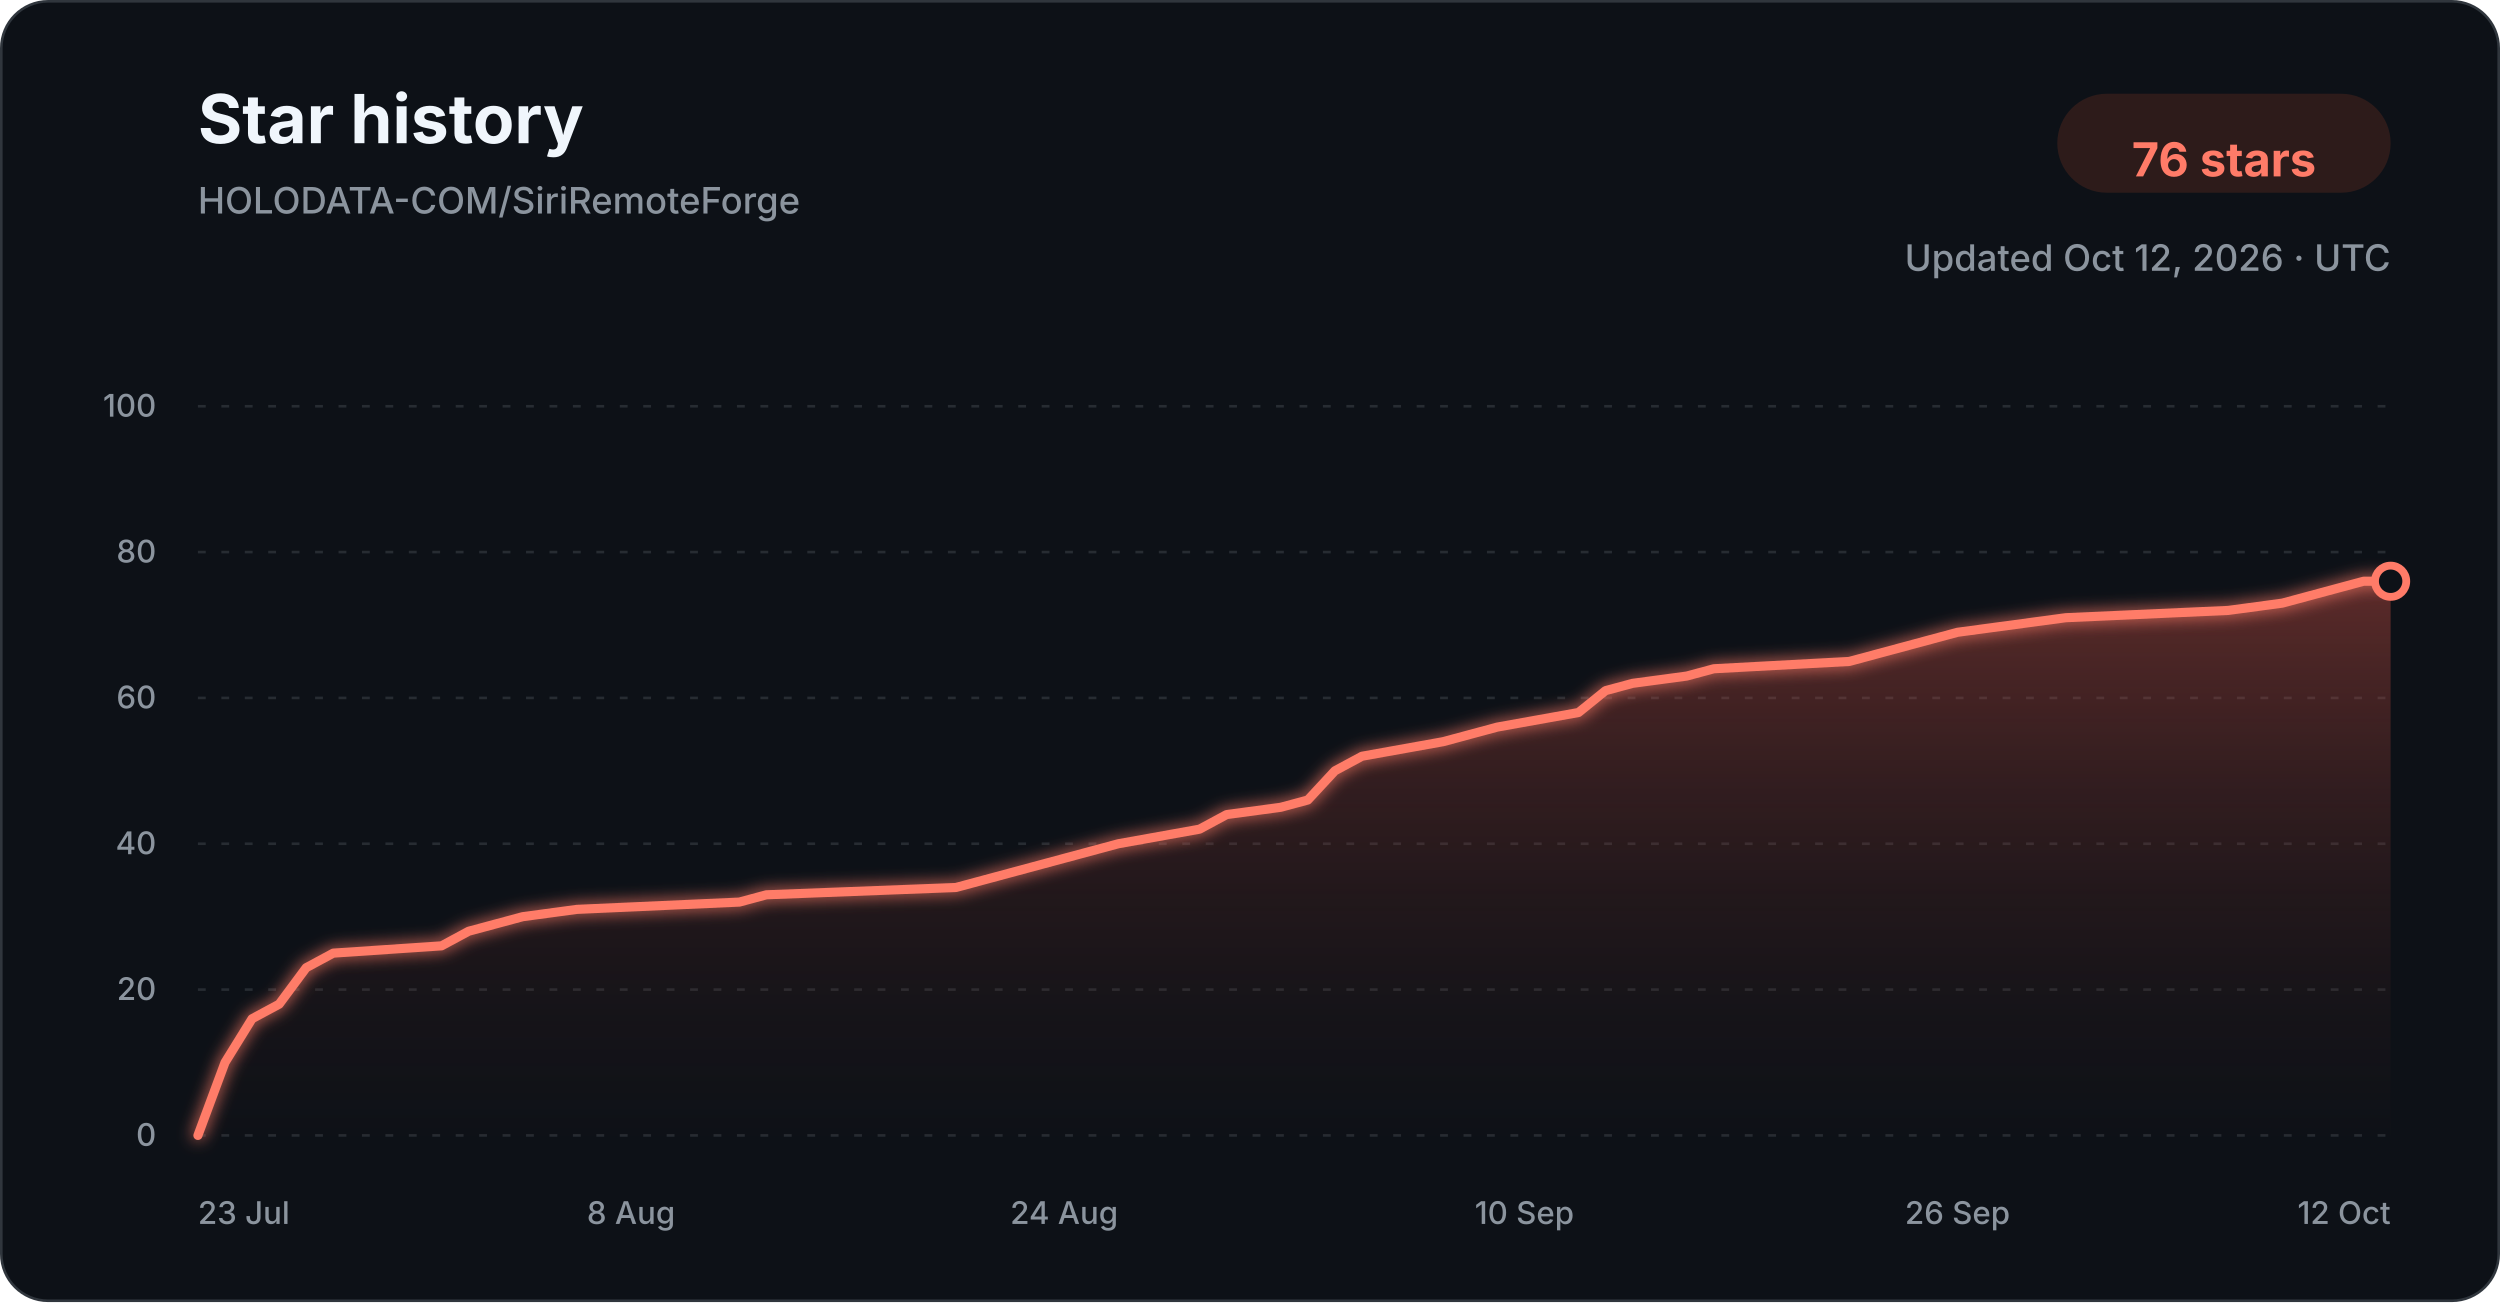
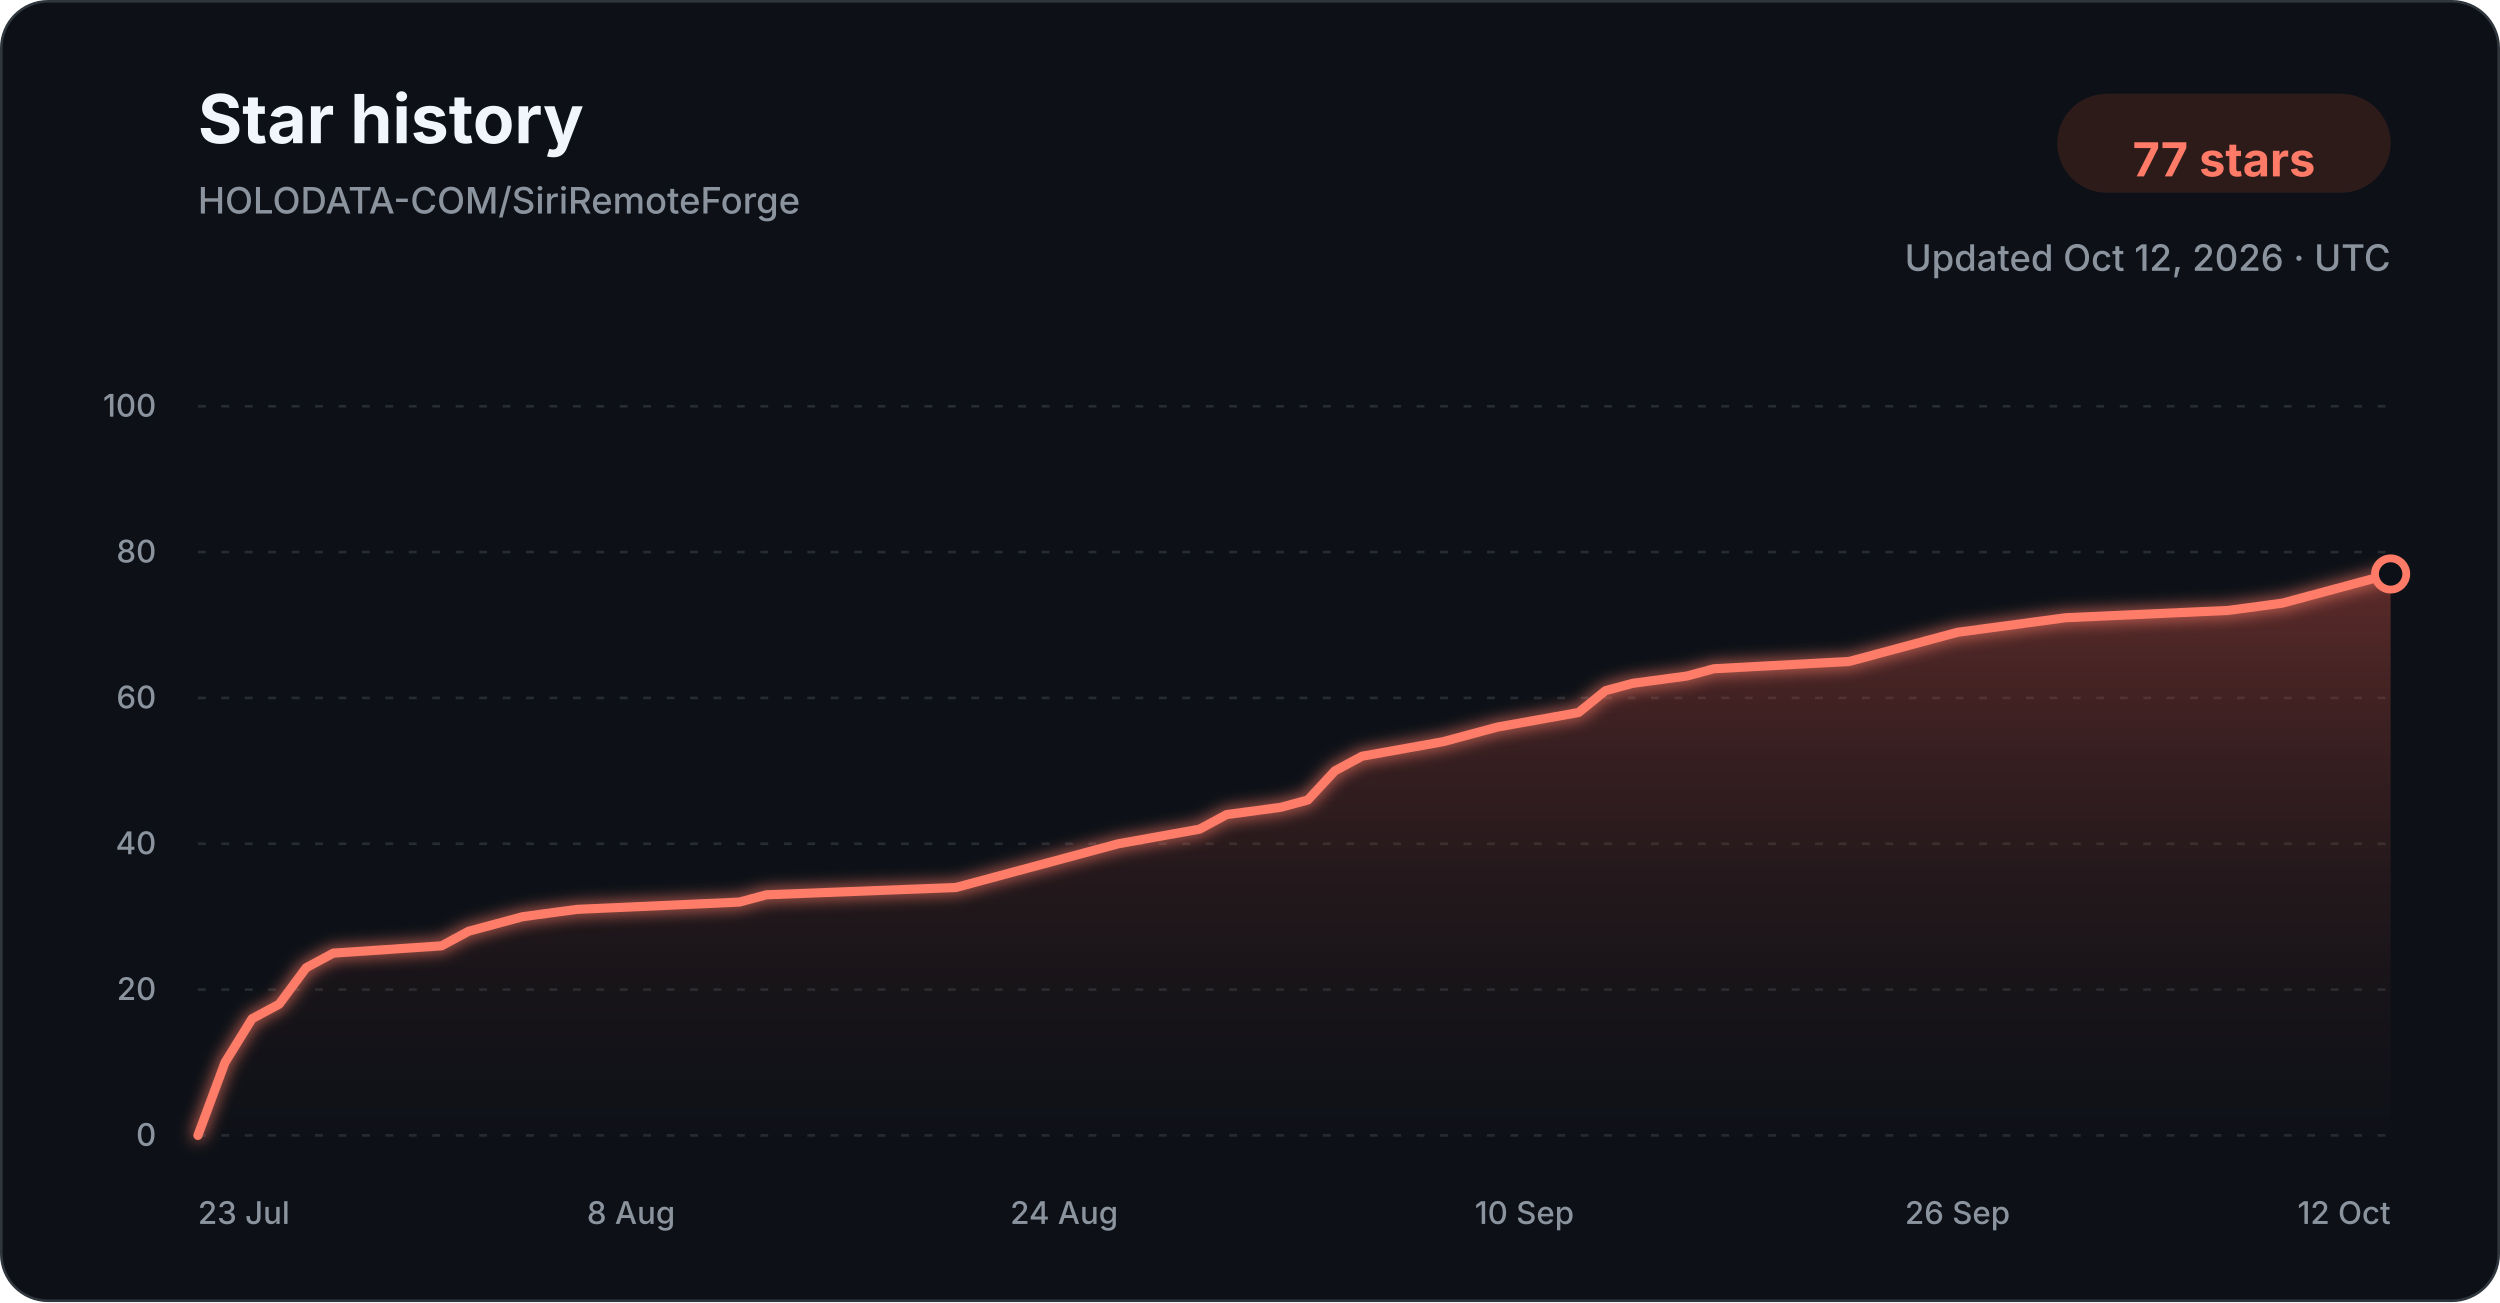
<svg xmlns="http://www.w3.org/2000/svg" width="960" height="500" viewBox="0 0 960 500" role="img" aria-labelledby="title description">
  <defs>
    <linearGradient id="star-area-dark" x1="0" y1="0" x2="0" y2="1">
      <stop offset="0%" stop-color="#c94f43" stop-opacity="0.42" />
      <stop offset="100%" stop-color="#351b1a" stop-opacity="0.04" />
    </linearGradient>
    <filter id="line-glow" x="-20%" y="-20%" width="140%" height="140%">
      <feGaussianBlur stdDeviation="3" result="blur" />
      <feMerge>
        <feMergeNode in="blur" />
        <feMergeNode in="SourceGraphic" />
      </feMerge>
    </filter>
  </defs>
  <style>
    .title { font: 700 26px -apple-system, BlinkMacSystemFont, "Segoe UI", sans-serif; fill: #f0f6fc; }
    .subtitle { font: 500 14px -apple-system, BlinkMacSystemFont, "Segoe UI", sans-serif; fill: #8b949e; }
    .count { font: 700 18px -apple-system, BlinkMacSystemFont, "Segoe UI", sans-serif; fill: #ff7b68; }
    .tick { font: 500 12px -apple-system, BlinkMacSystemFont, "Segoe UI", sans-serif; fill: #8b949e; }
    .grid { stroke: #30363d; stroke-width: 1; stroke-dasharray: 3 6; opacity: 0.72; }
  </style>
  <rect x="0.5" y="0.5" width="959" height="499" rx="18" fill="#0d1117" stroke="#30363d" />
  <text x="76" y="55" class="title">Star history</text>
  <text x="76" y="82" class="subtitle">HOLODATA-COM/SiriRemoteForge</text>
  <rect x="790" y="36" width="128" height="38" rx="19" fill="#2d1b1a" />
-   <text x="854" y="61" text-anchor="middle" dominant-baseline="middle" class="count">76 stars</text>
+   <text x="854" y="61" text-anchor="middle" dominant-baseline="middle" class="count">77 stars</text>
  <text x="918" y="104" text-anchor="end" class="subtitle">Updated Oct 12, 2026 · UTC</text>
  <line x1="76" y1="436.00" x2="918" y2="436.00" class="grid" />
  <text x="60" y="440.00" text-anchor="end" class="tick">0</text>
  <line x1="76" y1="380.00" x2="918" y2="380.00" class="grid" />
  <text x="60" y="384.00" text-anchor="end" class="tick">20</text>
  <line x1="76" y1="324.00" x2="918" y2="324.00" class="grid" />
  <text x="60" y="328.00" text-anchor="end" class="tick">40</text>
  <line x1="76" y1="268.00" x2="918" y2="268.00" class="grid" />
  <text x="60" y="272.00" text-anchor="end" class="tick">60</text>
  <line x1="76" y1="212.00" x2="918" y2="212.00" class="grid" />
  <text x="60" y="216.00" text-anchor="end" class="tick">80</text>
  <line x1="76" y1="156.00" x2="918" y2="156.00" class="grid" />
  <text x="60" y="160.00" text-anchor="end" class="tick">100</text>
-   <path d="M 76.00 436.00 L 86.40 408.00 L 96.79 391.20 L 107.19 385.60 L 117.58 371.60 L 127.98 366.00 L 169.56 363.20 L 179.95 357.60 L 190.35 354.80 L 200.74 352.00 L 221.53 349.20 L 283.90 346.40 L 294.30 343.60 L 367.06 340.80 L 377.46 338.00 L 387.85 335.20 L 408.64 329.60 L 429.43 324.00 L 460.62 318.40 L 471.01 312.80 L 491.80 310.00 L 502.20 307.20 L 512.59 296.00 L 522.99 290.40 L 554.17 284.80 L 564.57 282.00 L 574.96 279.20 L 606.15 273.60 L 616.54 265.20 L 626.94 262.40 L 647.73 259.60 L 658.12 256.80 L 710.10 254.00 L 720.49 251.20 L 741.28 245.60 L 751.68 242.80 L 772.47 240.00 L 793.26 237.20 L 855.63 234.40 L 876.42 231.60 L 886.81 228.80 L 897.21 226.00 L 907.60 223.20 L 918.00 223.20 L 918.00 436.00 L 76.00 436.00 Z" fill="url(#star-area-dark)" />
-   <path d="M 76.00 436.00 L 86.40 408.00 L 96.79 391.20 L 107.19 385.60 L 117.58 371.60 L 127.98 366.00 L 169.56 363.20 L 179.95 357.60 L 190.35 354.80 L 200.74 352.00 L 221.53 349.20 L 283.90 346.40 L 294.30 343.60 L 367.06 340.80 L 377.46 338.00 L 387.85 335.20 L 408.64 329.60 L 429.43 324.00 L 460.62 318.40 L 471.01 312.80 L 491.80 310.00 L 502.20 307.20 L 512.59 296.00 L 522.99 290.40 L 554.17 284.80 L 564.57 282.00 L 574.96 279.20 L 606.15 273.60 L 616.54 265.20 L 626.94 262.40 L 647.73 259.60 L 658.12 256.80 L 710.10 254.00 L 720.49 251.20 L 741.28 245.60 L 751.68 242.80 L 772.47 240.00 L 793.26 237.20 L 855.63 234.40 L 876.42 231.60 L 886.81 228.80 L 897.21 226.00 L 907.60 223.20 L 918.00 223.20" fill="none" stroke="#ff7b68" stroke-width="3.5" stroke-linecap="round" stroke-linejoin="round" filter="url(#line-glow)" />
-   <circle cx="918.00" cy="223.20" r="6" fill="#0d1117" stroke="#ff7b68" stroke-width="3" />
+   <path d="M 76.00 436.00 L 86.40 408.00 L 96.79 391.20 L 107.19 385.60 L 117.58 371.60 L 127.98 366.00 L 169.56 363.20 L 179.95 357.60 L 190.35 354.80 L 200.74 352.00 L 221.53 349.20 L 283.90 346.40 L 294.30 343.60 L 367.06 340.80 L 377.46 338.00 L 387.85 335.20 L 408.64 329.60 L 429.43 324.00 L 460.62 318.40 L 471.01 312.80 L 491.80 310.00 L 502.20 307.20 L 512.59 296.00 L 522.99 290.40 L 554.17 284.80 L 564.57 282.00 L 574.96 279.20 L 606.15 273.60 L 616.54 265.20 L 626.94 262.40 L 647.73 259.60 L 658.12 256.80 L 710.10 254.00 L 720.49 251.20 L 741.28 245.60 L 751.68 242.80 L 772.47 240.00 L 793.26 237.20 L 855.63 234.40 L 876.42 231.60 L 886.81 228.80 L 897.21 226.00 L 907.60 223.20 L 918.00 220.40 L 918.00 436.00 L 76.00 436.00 Z" fill="url(#star-area-dark)" />
+   <path d="M 76.00 436.00 L 86.40 408.00 L 96.79 391.20 L 107.19 385.60 L 117.58 371.60 L 127.98 366.00 L 169.56 363.20 L 179.95 357.60 L 190.35 354.80 L 200.74 352.00 L 221.53 349.20 L 283.90 346.40 L 294.30 343.60 L 367.06 340.80 L 377.46 338.00 L 387.85 335.20 L 408.64 329.60 L 429.43 324.00 L 460.62 318.40 L 471.01 312.80 L 491.80 310.00 L 502.20 307.20 L 512.59 296.00 L 522.99 290.40 L 554.17 284.80 L 564.57 282.00 L 574.96 279.20 L 606.15 273.60 L 616.54 265.20 L 626.94 262.40 L 647.73 259.60 L 658.12 256.80 L 710.10 254.00 L 720.49 251.20 L 741.28 245.60 L 751.68 242.80 L 772.47 240.00 L 793.26 237.20 L 855.63 234.40 L 876.42 231.60 L 886.81 228.80 L 897.21 226.00 L 907.60 223.20 L 918.00 220.40" fill="none" stroke="#ff7b68" stroke-width="3.5" stroke-linecap="round" stroke-linejoin="round" filter="url(#line-glow)" />
+   <circle cx="918.00" cy="220.40" r="6" fill="#0d1117" stroke="#ff7b68" stroke-width="3" />
  <text x="76.00" y="470" text-anchor="start" class="tick">23 Jul</text>
  <text x="242.32" y="470" text-anchor="middle" class="tick">8 Aug</text>
  <text x="408.64" y="470" text-anchor="middle" class="tick">24 Aug</text>
  <text x="585.36" y="470" text-anchor="middle" class="tick">10 Sep</text>
  <text x="751.68" y="470" text-anchor="middle" class="tick">26 Sep</text>
  <text x="918.00" y="470" text-anchor="end" class="tick">12 Oct</text>
</svg>
